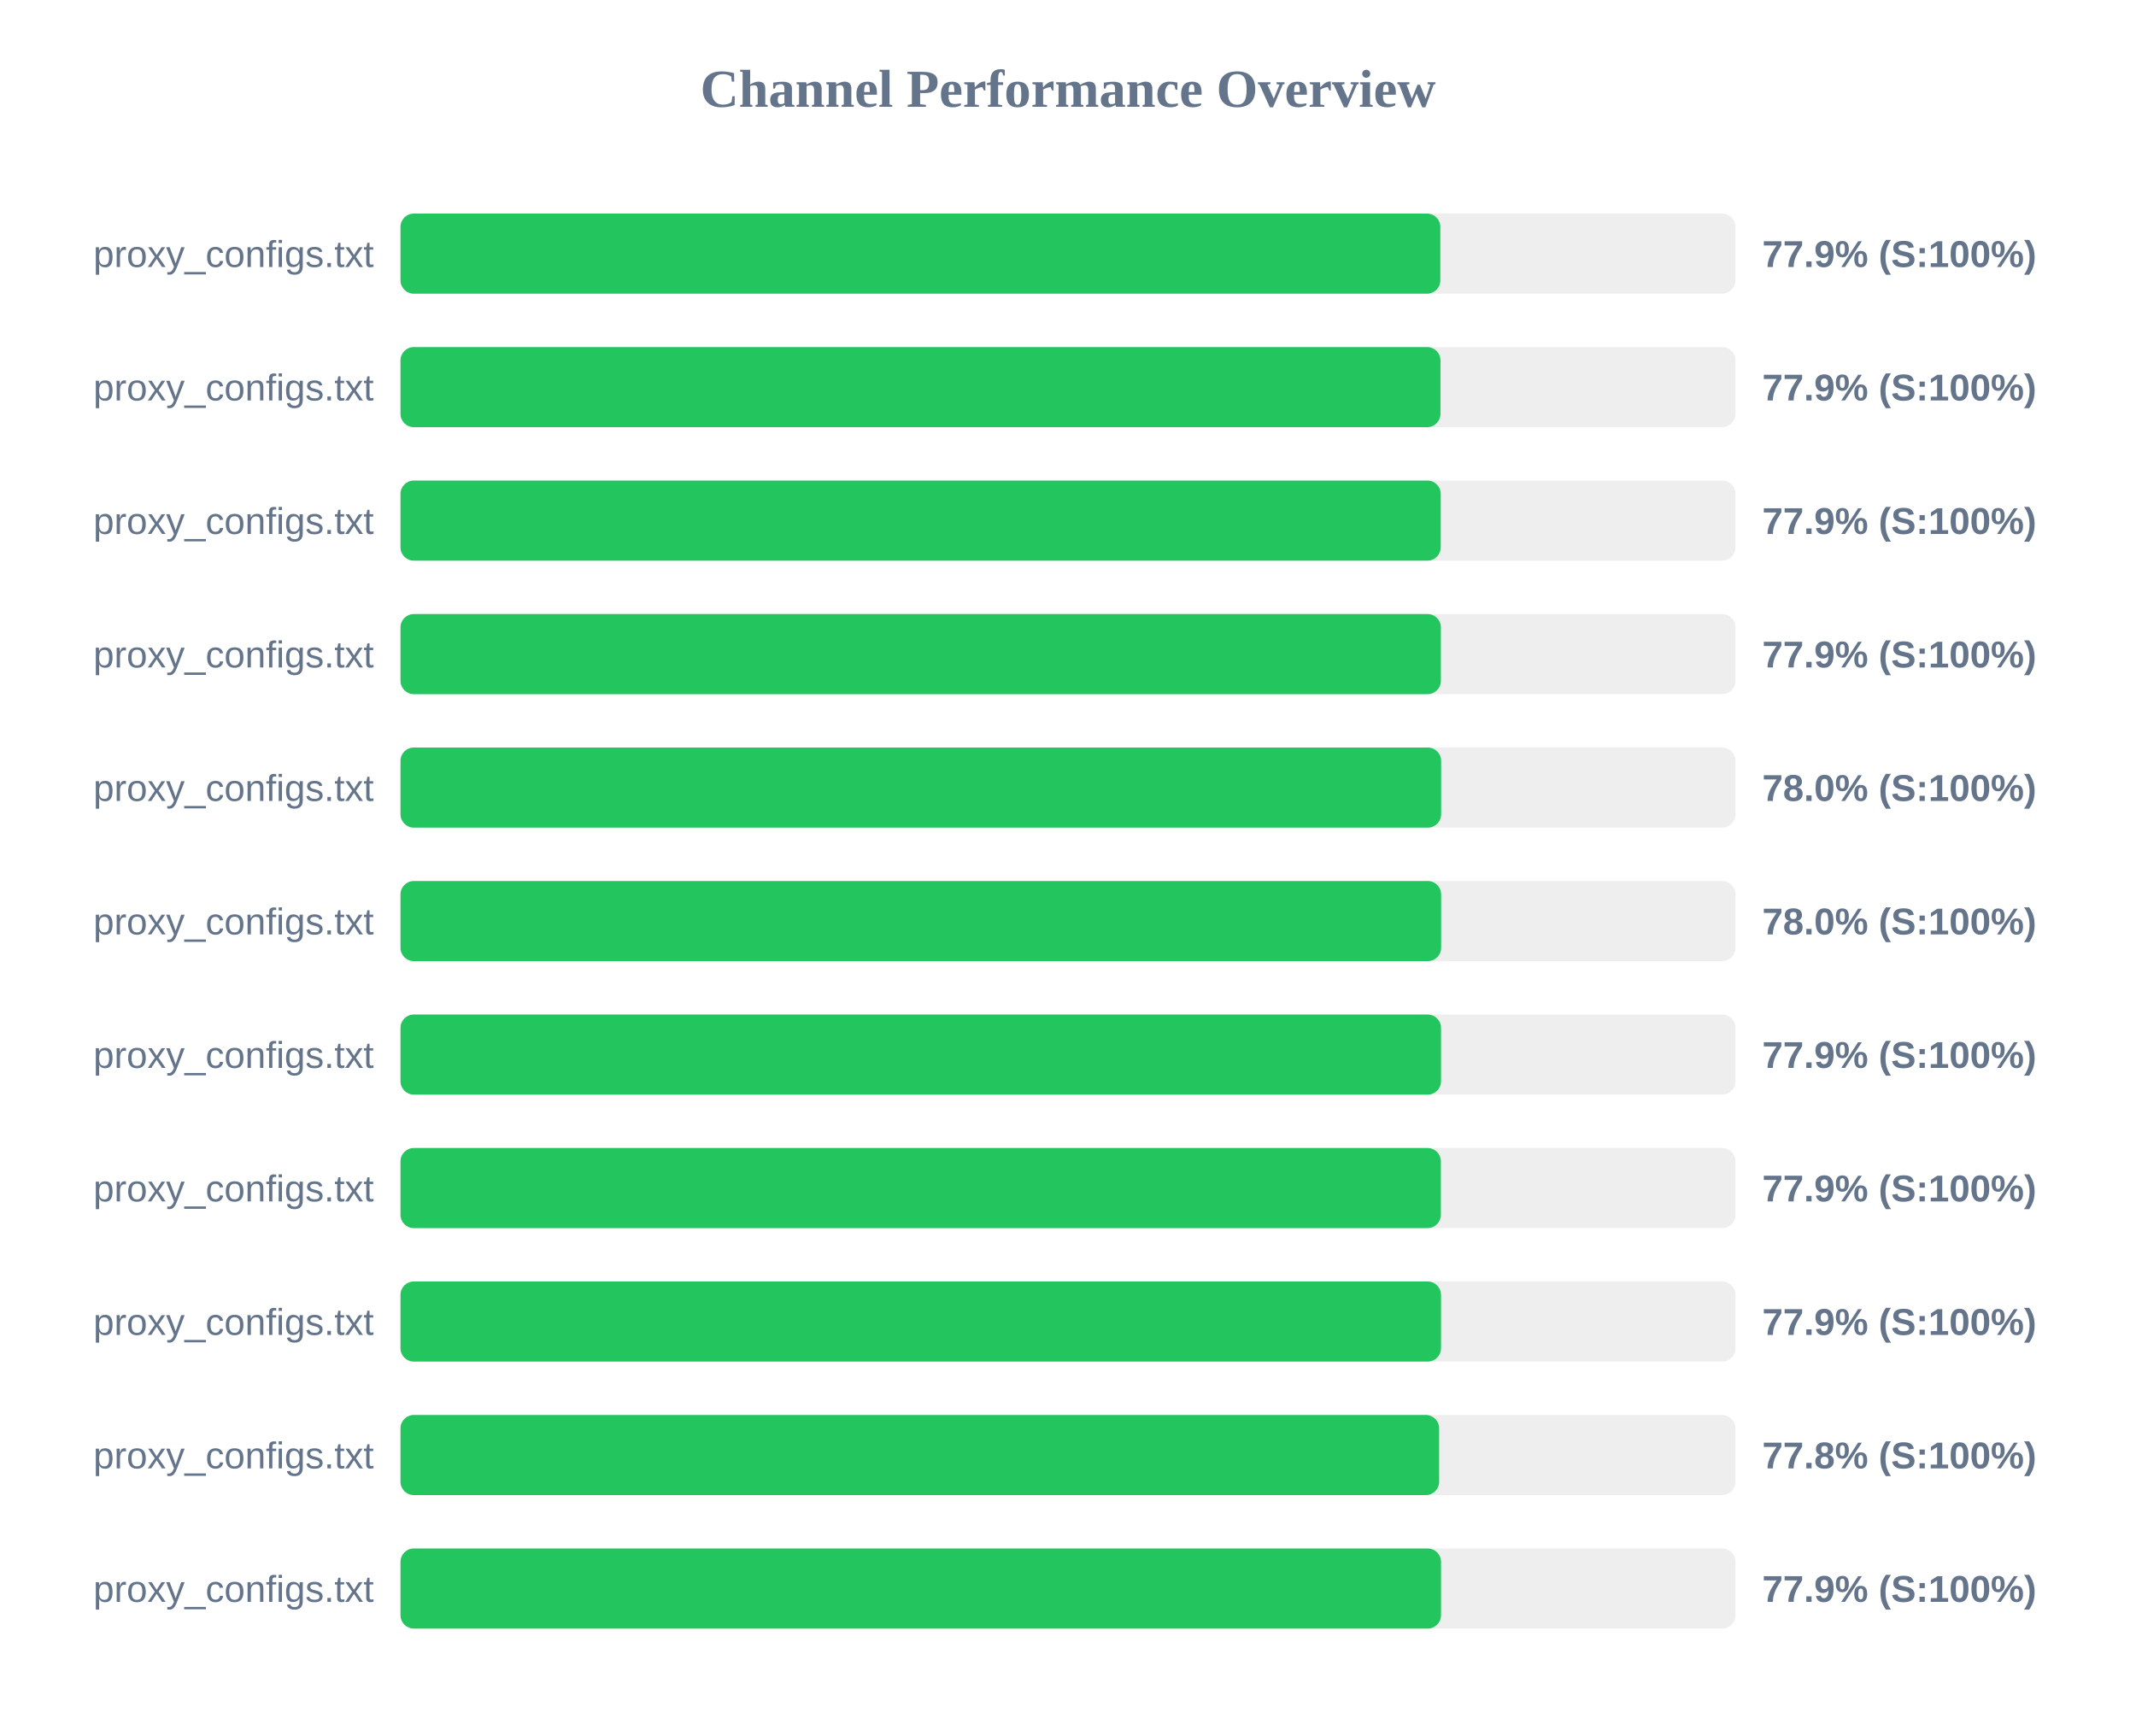
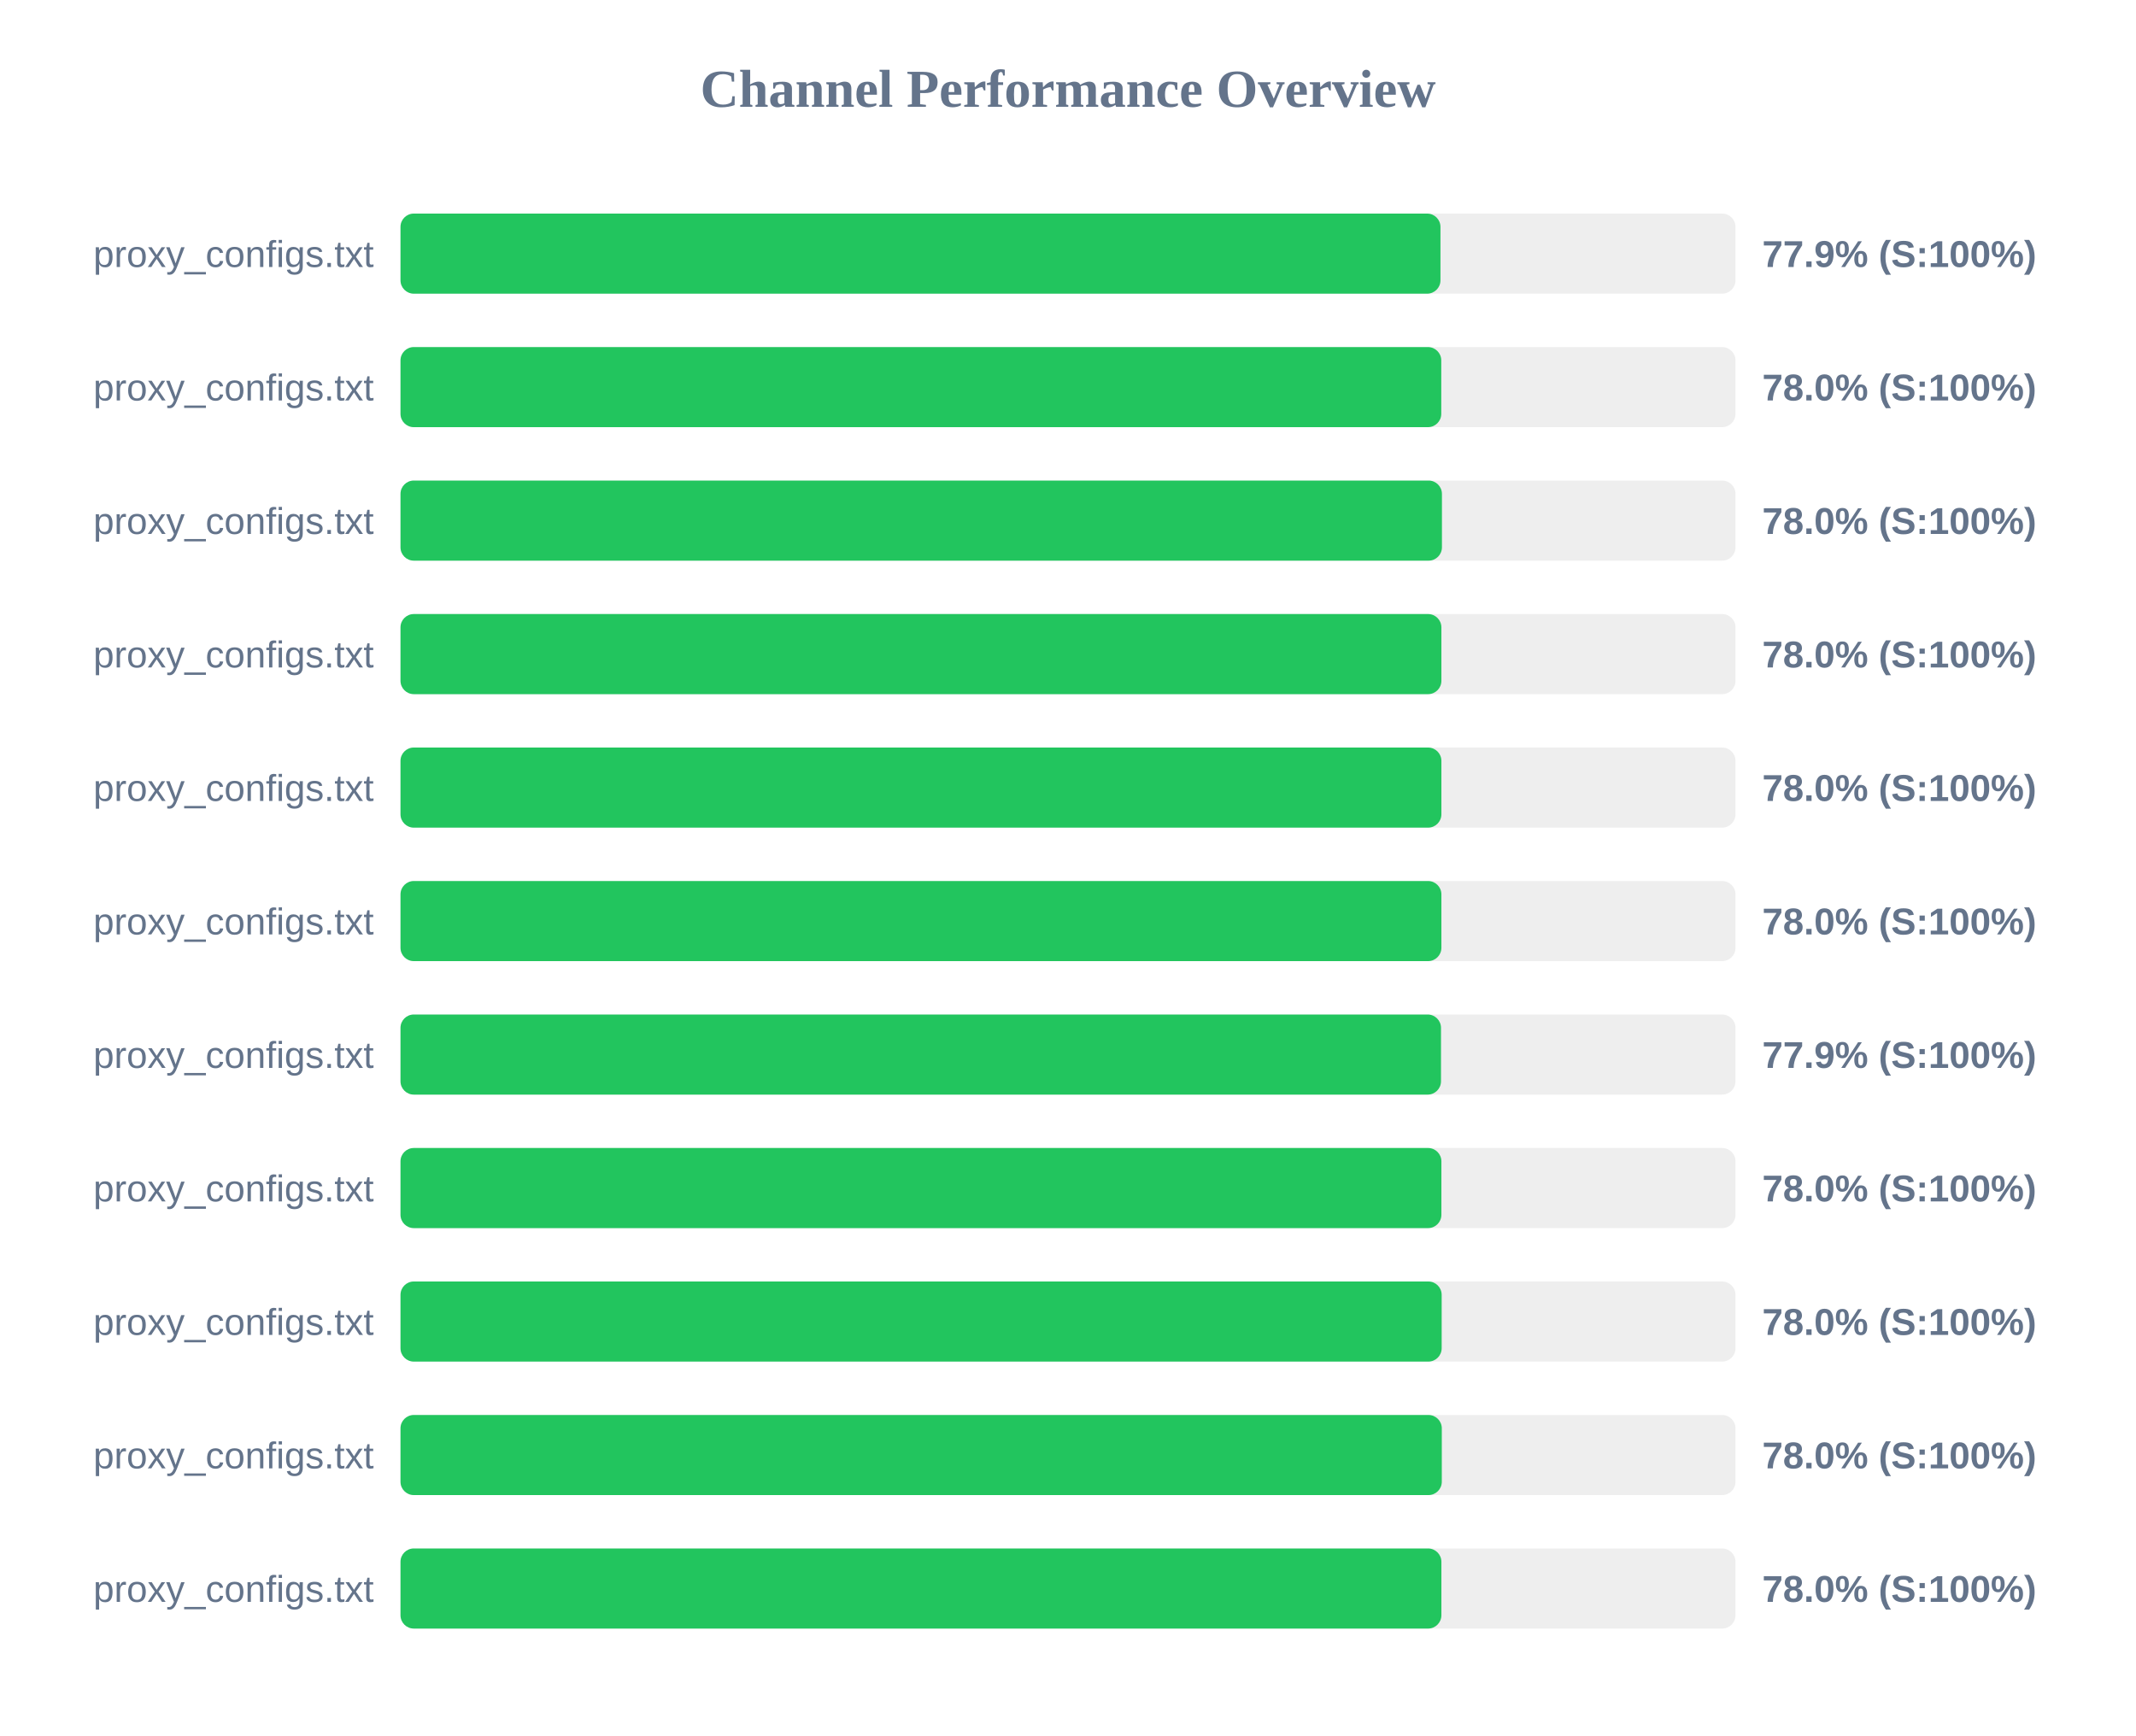
<svg xmlns="http://www.w3.org/2000/svg" width="800" height="650" version="1.1">
  <style>
        .row { font: 14px Arial; fill: #64748b; }
        .score { font: bold 14px Arial; fill: #64748b; }
    </style>
  <text x="400" y="40" text-anchor="middle" font-size="20px" font-weight="bold" fill="#64748b">Channel Performance Overview</text>
  <rect x="150" y="80" width="500" height="30" fill="#eee" rx="5" />
-   <rect x="150" y="80" width="389.45" height="30" fill="#22c55e" rx="5" />
+   <rect x="150" y="80" width="389.5" height="30" fill="#22c55e" rx="5" />
  <text x="140" y="100" text-anchor="end" class="row">proxy_configs.txt</text>
  <text x="660" y="100" text-anchor="start" class="score">77.9% (S:100%)</text>
  <rect x="150" y="130" width="500" height="30" fill="#eee" rx="5" />
-   <rect x="150" y="130" width="389.5" height="30" fill="#22c55e" rx="5" />
+   <rect x="150" y="130" width="389.8" height="30" fill="#22c55e" rx="5" />
  <text x="140" y="150" text-anchor="end" class="row">proxy_configs.txt</text>
-   <text x="660" y="150" text-anchor="start" class="score">77.9% (S:100%)</text>
+   <text x="660" y="150" text-anchor="start" class="score">78.0% (S:100%)</text>
  <rect x="150" y="180" width="500" height="30" fill="#eee" rx="5" />
-   <rect x="150" y="180" width="389.6" height="30" fill="#22c55e" rx="5" />
+   <rect x="150" y="180" width="390.05" height="30" fill="#22c55e" rx="5" />
  <text x="140" y="200" text-anchor="end" class="row">proxy_configs.txt</text>
-   <text x="660" y="200" text-anchor="start" class="score">77.9% (S:100%)</text>
+   <text x="660" y="200" text-anchor="start" class="score">78.0% (S:100%)</text>
  <rect x="150" y="230" width="500" height="30" fill="#eee" rx="5" />
-   <rect x="150" y="230" width="389.65" height="30" fill="#22c55e" rx="5" />
+   <rect x="150" y="230" width="389.85" height="30" fill="#22c55e" rx="5" />
  <text x="140" y="250" text-anchor="end" class="row">proxy_configs.txt</text>
-   <text x="660" y="250" text-anchor="start" class="score">77.9% (S:100%)</text>
+   <text x="660" y="250" text-anchor="start" class="score">78.0% (S:100%)</text>
  <rect x="150" y="280" width="500" height="30" fill="#eee" rx="5" />
-   <rect x="150" y="280" width="389.75" height="30" fill="#22c55e" rx="5" />
+   <rect x="150" y="280" width="389.85" height="30" fill="#22c55e" rx="5" />
  <text x="140" y="300" text-anchor="end" class="row">proxy_configs.txt</text>
  <text x="660" y="300" text-anchor="start" class="score">78.0% (S:100%)</text>
  <rect x="150" y="330" width="500" height="30" fill="#eee" rx="5" />
-   <rect x="150" y="330" width="389.75" height="30" fill="#22c55e" rx="5" />
+   <rect x="150" y="330" width="389.85" height="30" fill="#22c55e" rx="5" />
  <text x="140" y="350" text-anchor="end" class="row">proxy_configs.txt</text>
  <text x="660" y="350" text-anchor="start" class="score">78.0% (S:100%)</text>
  <rect x="150" y="380" width="500" height="30" fill="#eee" rx="5" />
  <rect x="150" y="380" width="389.7" height="30" fill="#22c55e" rx="5" />
  <text x="140" y="400" text-anchor="end" class="row">proxy_configs.txt</text>
  <text x="660" y="400" text-anchor="start" class="score">77.9% (S:100%)</text>
  <rect x="150" y="430" width="500" height="30" fill="#eee" rx="5" />
-   <rect x="150" y="430" width="389.65" height="30" fill="#22c55e" rx="5" />
+   <rect x="150" y="430" width="389.85" height="30" fill="#22c55e" rx="5" />
  <text x="140" y="450" text-anchor="end" class="row">proxy_configs.txt</text>
-   <text x="660" y="450" text-anchor="start" class="score">77.9% (S:100%)</text>
+   <text x="660" y="450" text-anchor="start" class="score">78.0% (S:100%)</text>
  <rect x="150" y="480" width="500" height="30" fill="#eee" rx="5" />
-   <rect x="150" y="480" width="389.7" height="30" fill="#22c55e" rx="5" />
+   <rect x="150" y="480" width="389.95" height="30" fill="#22c55e" rx="5" />
  <text x="140" y="500" text-anchor="end" class="row">proxy_configs.txt</text>
-   <text x="660" y="500" text-anchor="start" class="score">77.9% (S:100%)</text>
+   <text x="660" y="500" text-anchor="start" class="score">78.0% (S:100%)</text>
  <rect x="150" y="530" width="500" height="30" fill="#eee" rx="5" />
-   <rect x="150" y="530" width="389.0" height="30" fill="#22c55e" rx="5" />
+   <rect x="150" y="530" width="390.0" height="30" fill="#22c55e" rx="5" />
  <text x="140" y="550" text-anchor="end" class="row">proxy_configs.txt</text>
-   <text x="660" y="550" text-anchor="start" class="score">77.8% (S:100%)</text>
+   <text x="660" y="550" text-anchor="start" class="score">78.0% (S:100%)</text>
  <rect x="150" y="580" width="500" height="30" fill="#eee" rx="5" />
-   <rect x="150" y="580" width="389.7" height="30" fill="#22c55e" rx="5" />
+   <rect x="150" y="580" width="389.85" height="30" fill="#22c55e" rx="5" />
  <text x="140" y="600" text-anchor="end" class="row">proxy_configs.txt</text>
-   <text x="660" y="600" text-anchor="start" class="score">77.9% (S:100%)</text>
+   <text x="660" y="600" text-anchor="start" class="score">78.0% (S:100%)</text>
</svg>
